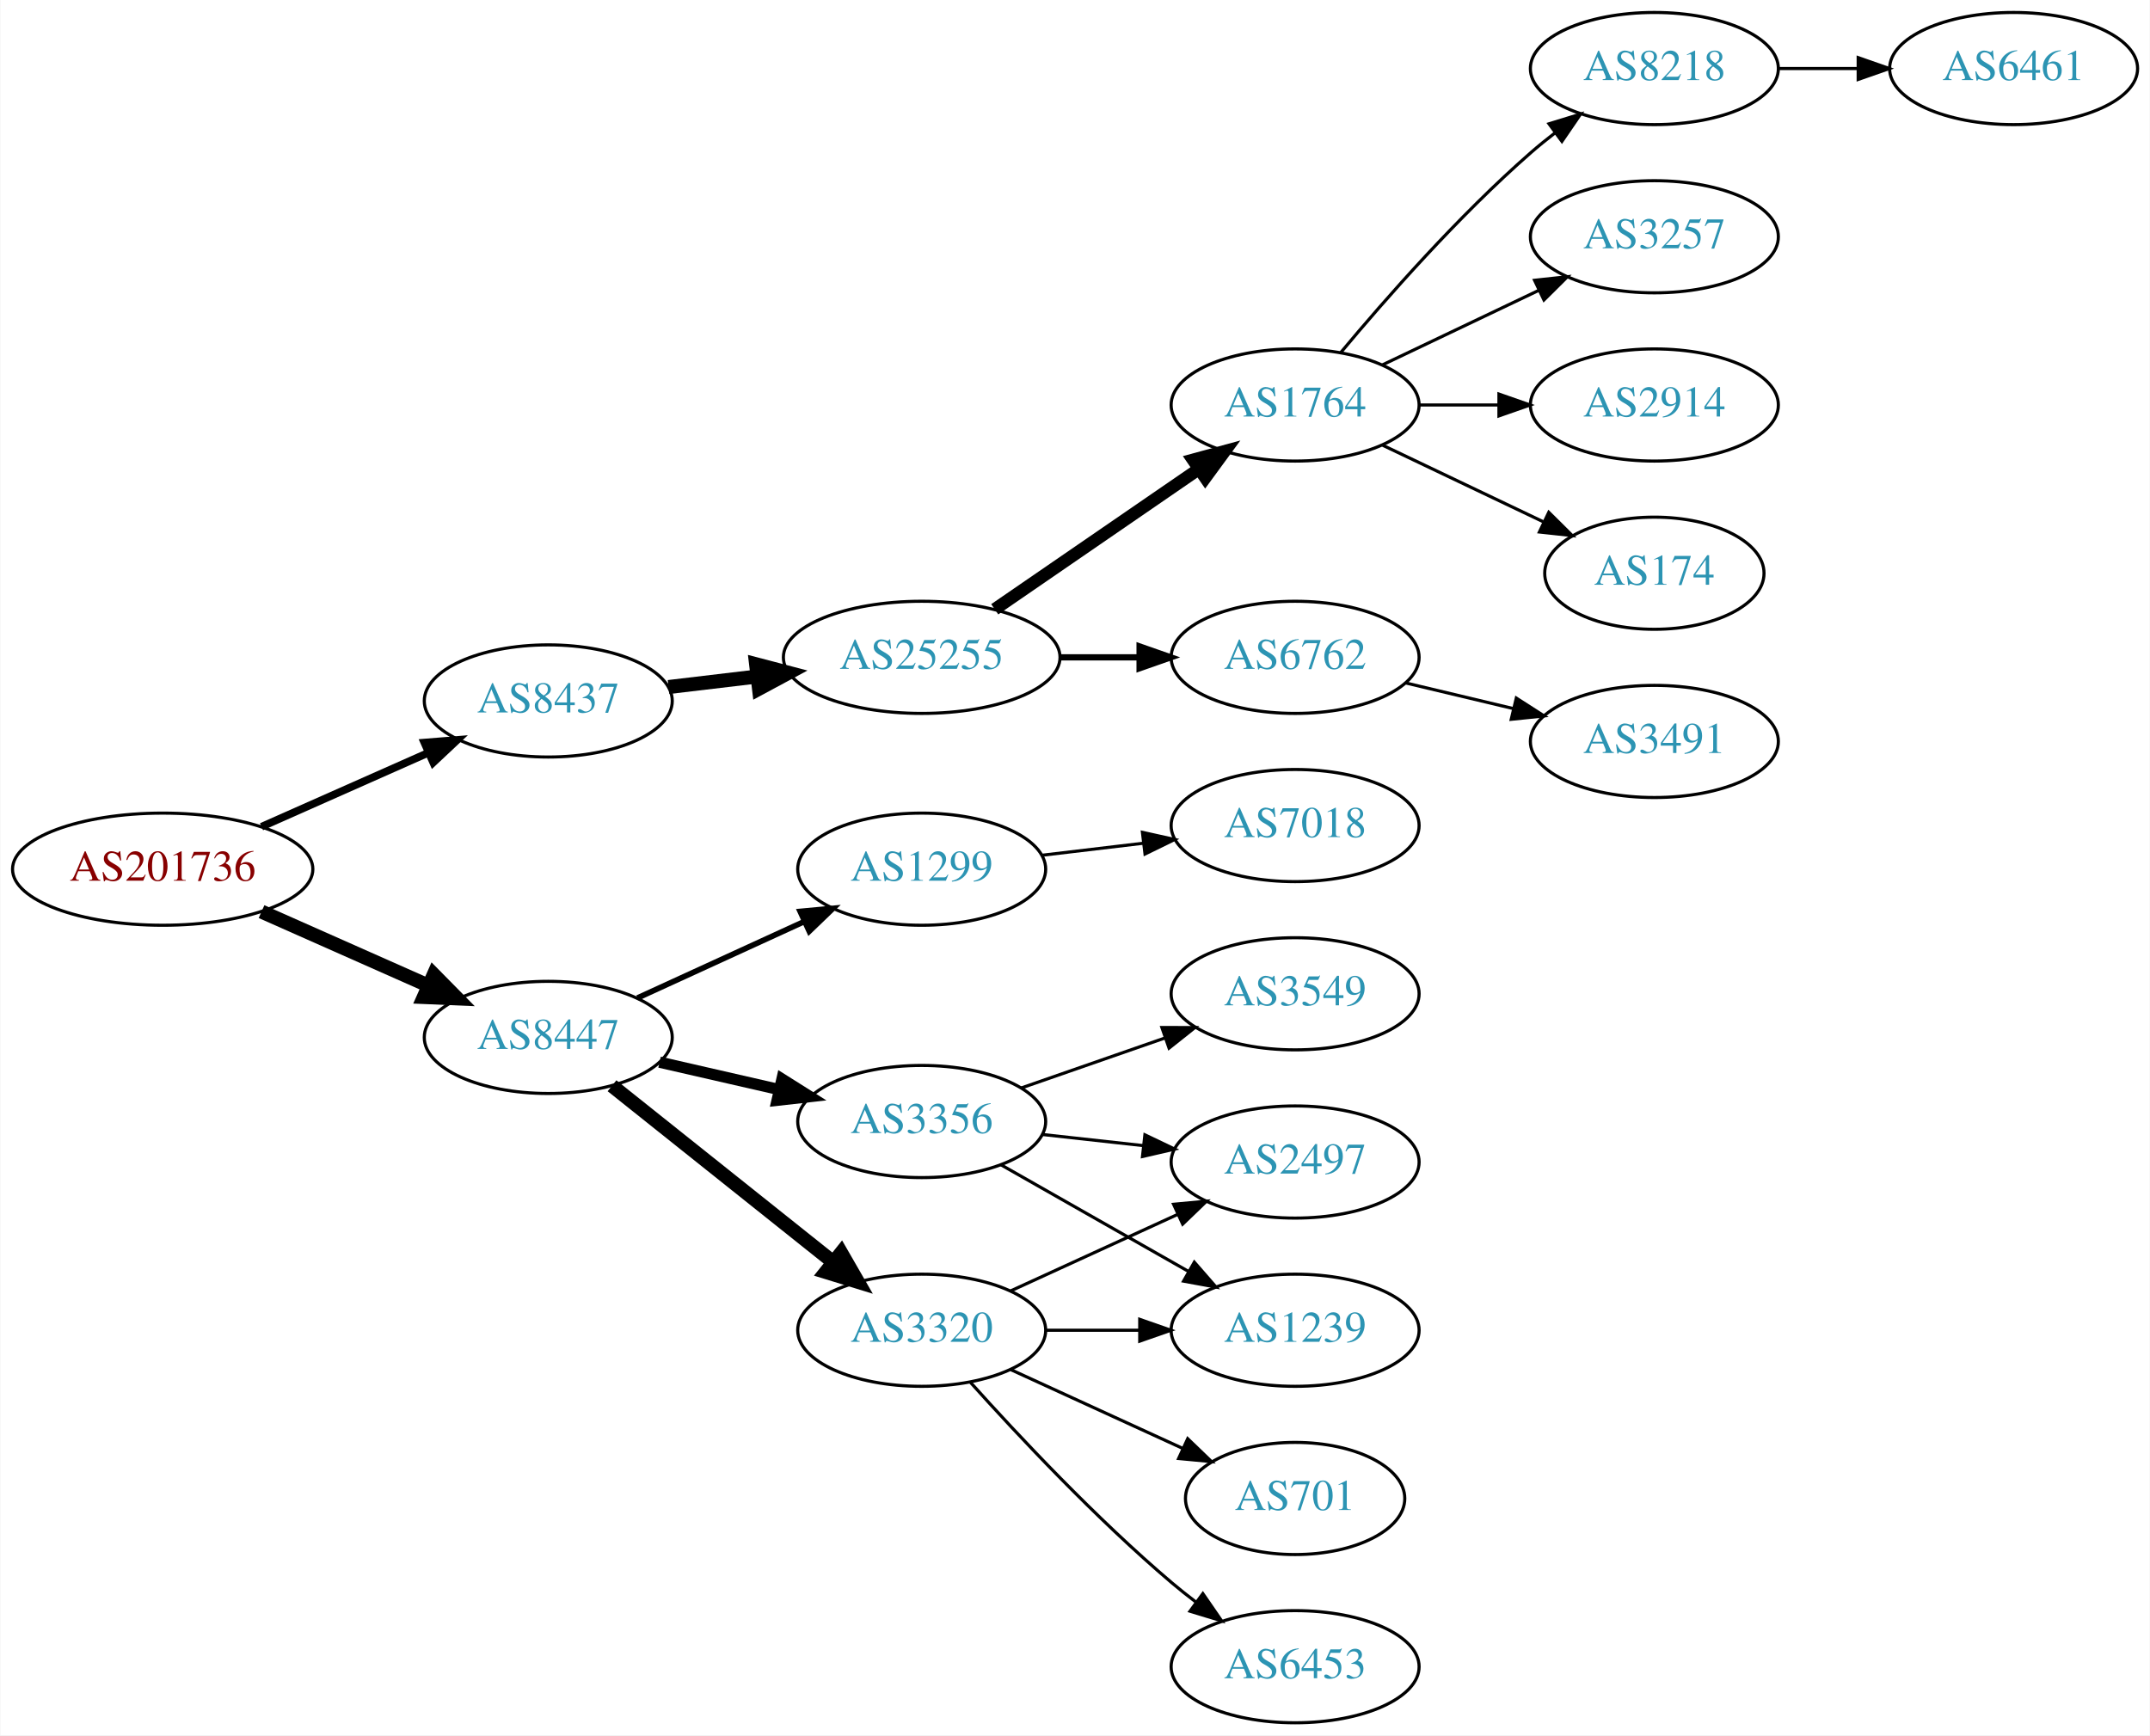
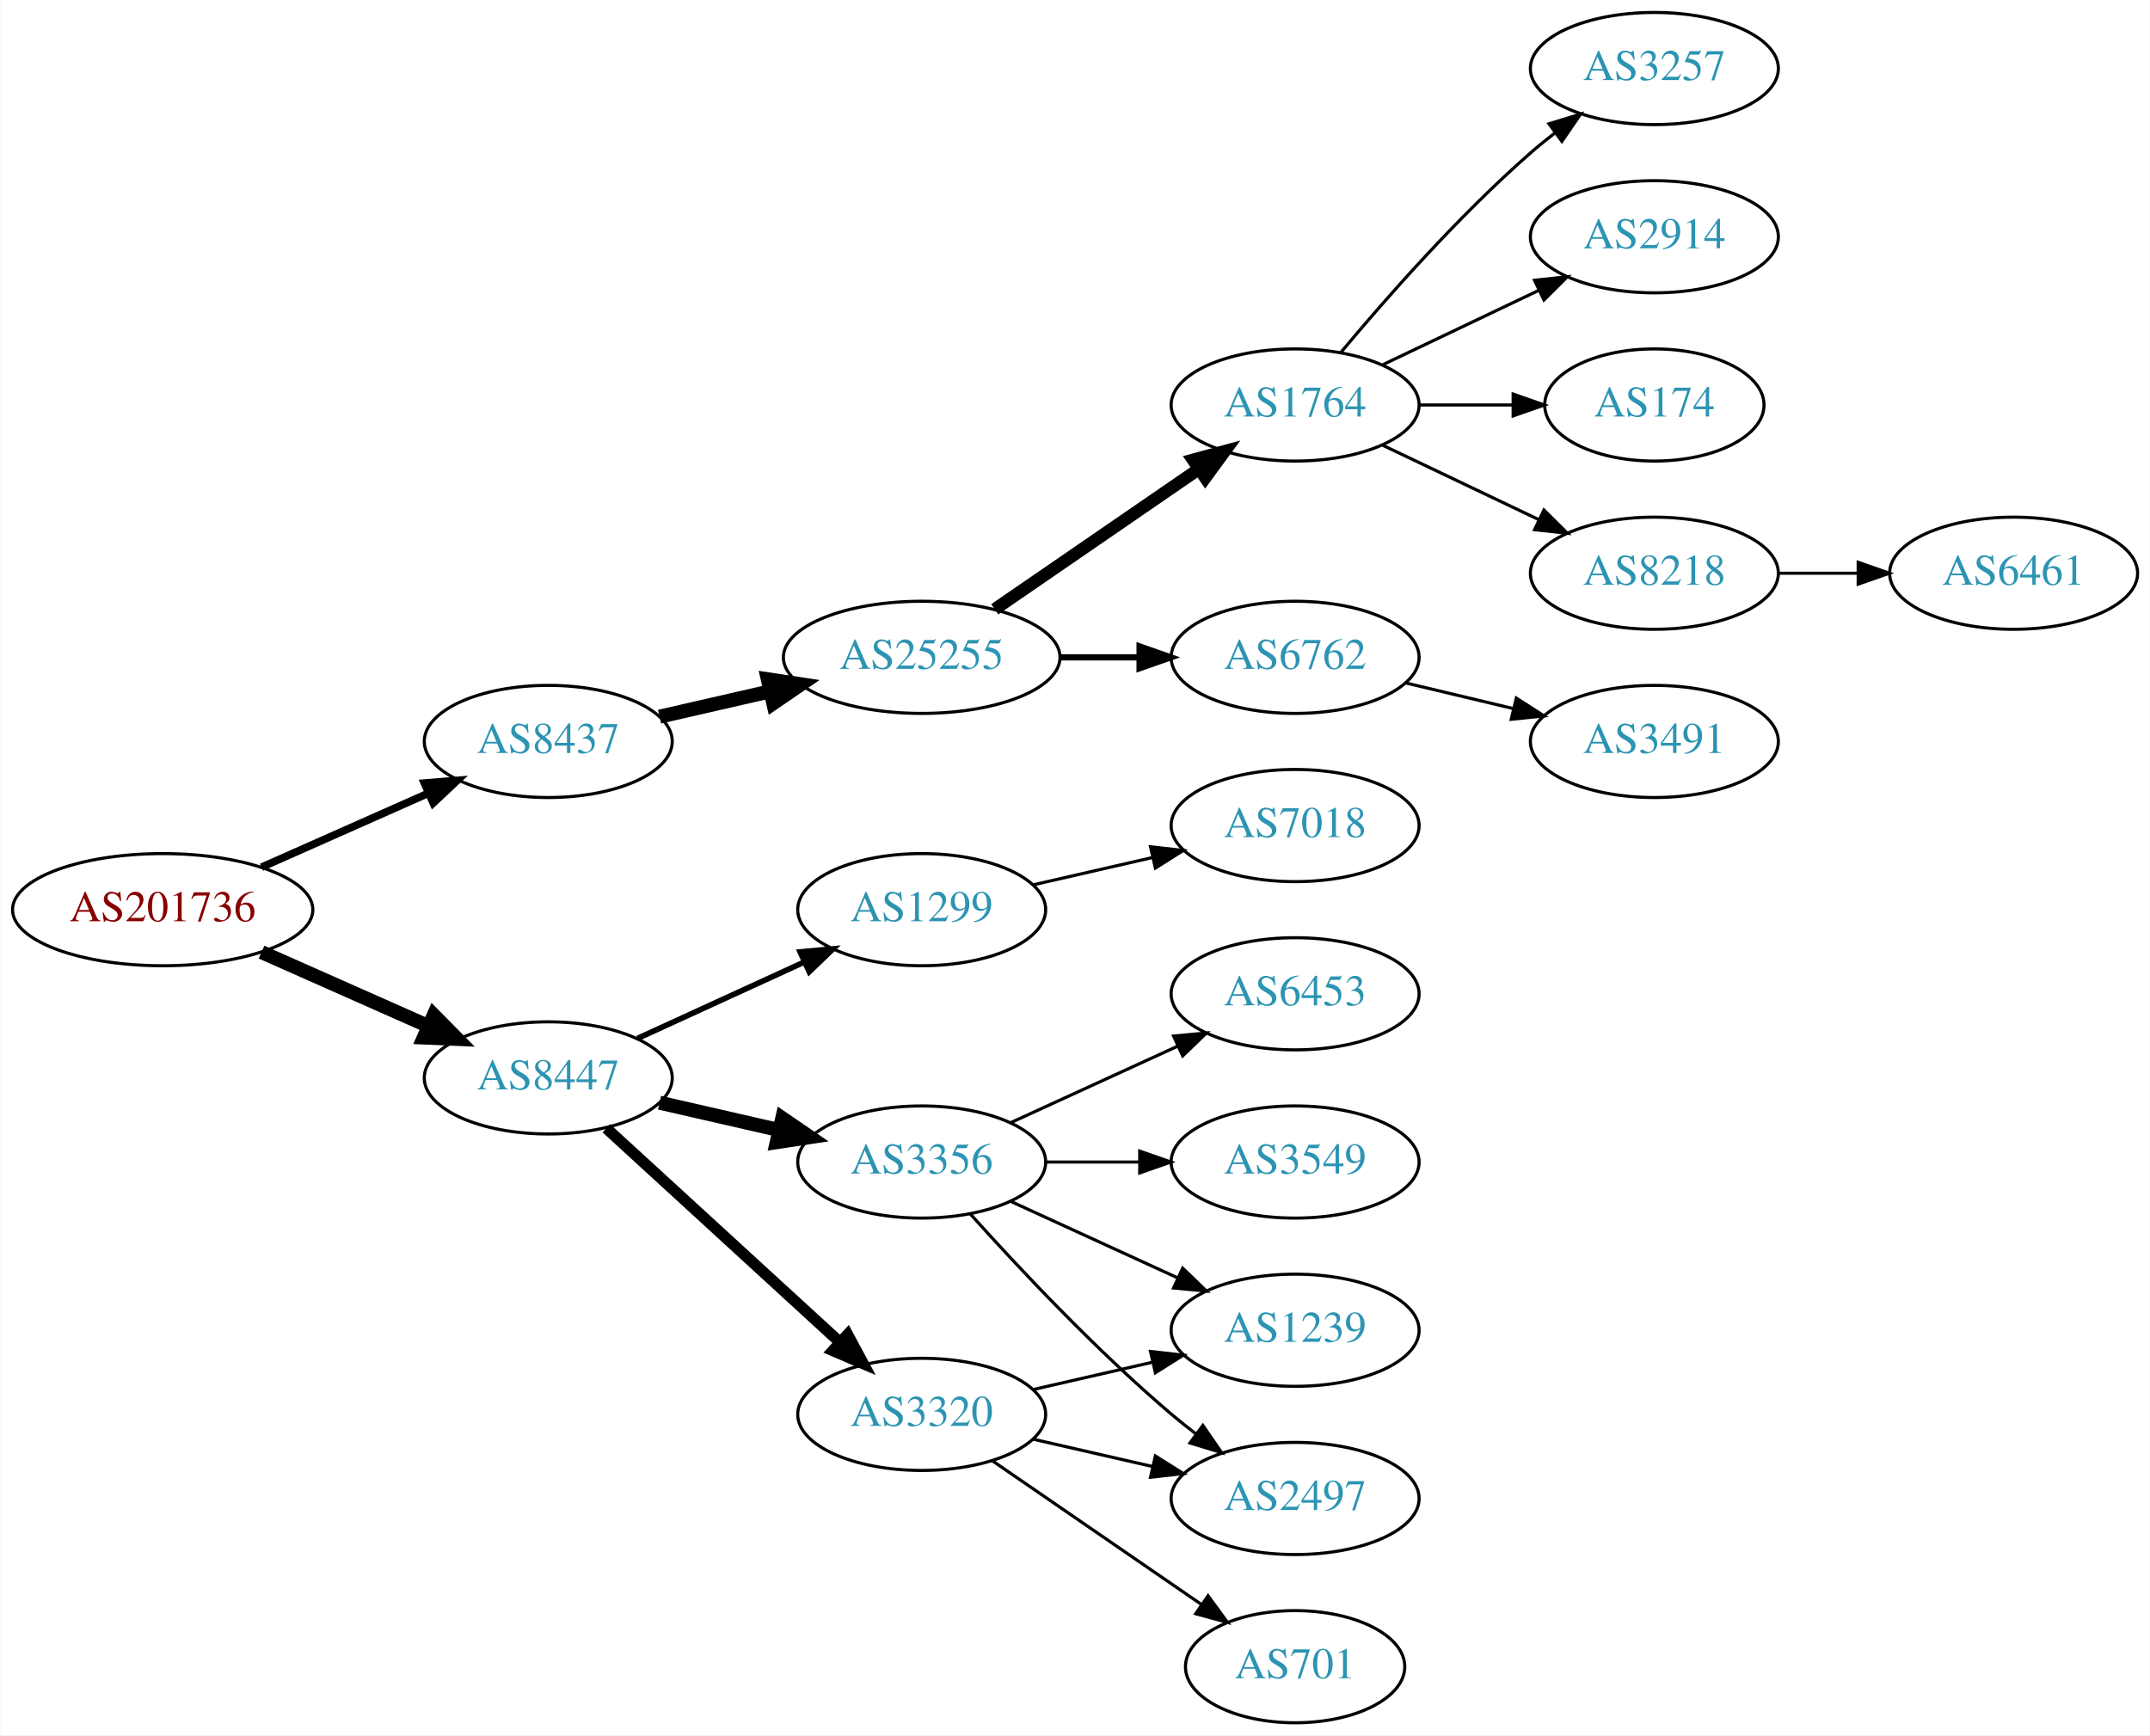
<svg xmlns="http://www.w3.org/2000/svg" xmlns:xlink="http://www.w3.org/1999/xlink" width="690pt" height="557pt" viewBox="0.00 0.00 689.76 557.00">
  <g id="graph0" class="graph" transform="scale(1 1) rotate(0) translate(4 553)">
    <polygon fill="white" stroke="none" points="-4,4 -4,-553 685.755,-553 685.755,4 -4,4" />
    <g id="node1" class="node">
      <g id="a_node1">
        <a xlink:href="/asn/201736" xlink:title="AS201736 ~ Bachmann electronic GmbH [AT]">
-           <ellipse fill="#ffffff" stroke="black" cx="48.096" cy="-274" rx="48.192" ry="18" />
-           <text text-anchor="middle" x="48.096" y="-270.3" font-family="Times,serif" font-size="14.00" fill="#880000">AS201736</text>
+           <ellipse fill="#ffffff" stroke="black" cx="48.096" cy="-261" rx="48.192" ry="18" />
+           <text text-anchor="middle" x="48.096" y="-257.3" font-family="Times,serif" font-size="14.00" fill="#880000">AS201736</text>
        </a>
      </g>
    </g>
    <g id="node2" class="node">
      <g id="a_node2">
        <a xlink:href="/asn/8437" xlink:title="AS8437 ~ Hutchison Drei Austria GmbH [AT]">
-           <ellipse fill="#ffffff" stroke="black" cx="171.838" cy="-328" rx="39.794" ry="18" />
-           <text text-anchor="middle" x="171.838" y="-324.3" font-family="Times,serif" font-size="14.00" fill="#2c94b3">AS8437</text>
+           <ellipse fill="#ffffff" stroke="black" cx="171.838" cy="-315" rx="39.794" ry="18" />
+           <text text-anchor="middle" x="171.838" y="-311.3" font-family="Times,serif" font-size="14.00" fill="#2c94b3">AS8437</text>
        </a>
      </g>
    </g>
    <g id="edge1" class="edge">
-       <path fill="none" stroke="black" stroke-width="2.455" d="M79.816,-287.626C96.101,-294.85 116.238,-303.781 133.427,-311.406" />
-       <polygon fill="black" stroke="black" stroke-width="2.455" points="132.07,-314.633 142.631,-315.488 134.909,-308.234 132.07,-314.633" />
+       <path fill="none" stroke="black" stroke-width="2.455" d="M79.816,-274.626C96.101,-281.85 116.238,-290.781 133.427,-298.406" />
+       <polygon fill="black" stroke="black" stroke-width="2.455" points="132.07,-301.633 142.631,-302.488 134.909,-295.234 132.07,-301.633" />
    </g>
    <g id="node3" class="node">
      <g id="a_node3">
        <a xlink:href="/asn/8447" xlink:title="AS8447 ~ A1 Telekom Austria AG [AT]">
-           <ellipse fill="#ffffff" stroke="black" cx="171.838" cy="-220" rx="39.794" ry="18" />
-           <text text-anchor="middle" x="171.838" y="-216.3" font-family="Times,serif" font-size="14.00" fill="#2c94b3">AS8447</text>
+           <ellipse fill="#ffffff" stroke="black" cx="171.838" cy="-207" rx="39.794" ry="18" />
+           <text text-anchor="middle" x="171.838" y="-203.3" font-family="Times,serif" font-size="14.00" fill="#2c94b3">AS8447</text>
        </a>
      </g>
    </g>
    <g id="edge2" class="edge">
-       <path fill="none" stroke="black" stroke-width="4.5" d="M79.816,-260.374C96.101,-253.15 116.238,-244.219 133.427,-236.594" />
-       <polygon fill="black" stroke="black" stroke-width="4.5" points="135.086,-240.166 142.631,-232.512 131.893,-232.967 135.086,-240.166" />
+       <path fill="none" stroke="black" stroke-width="4.5" d="M79.816,-247.374C96.101,-240.15 116.238,-231.219 133.427,-223.594" />
+       <polygon fill="black" stroke="black" stroke-width="4.5" points="135.086,-227.166 142.631,-219.512 131.893,-219.967 135.086,-227.166" />
    </g>
    <g id="node4" class="node">
      <g id="a_node4">
        <a xlink:href="/asn/25255" xlink:title="AS25255 ~ ==&gt; TELE2 AUSTRIA &lt;== [AT]">
          <ellipse fill="#ffffff" stroke="black" cx="291.681" cy="-342" rx="44.393" ry="18" />
          <text text-anchor="middle" x="291.681" y="-338.3" font-family="Times,serif" font-size="14.00" fill="#2c94b3">AS25255</text>
        </a>
      </g>
    </g>
    <g id="edge3" class="edge">
-       <path fill="none" stroke="black" stroke-width="4.5" d="M210.448,-332.468C219.451,-333.538 229.221,-334.698 238.744,-335.83" />
-       <polygon fill="black" stroke="black" stroke-width="4.5" points="238.538,-339.77 248.933,-337.04 239.467,-331.95 238.538,-339.77" />
+       <path fill="none" stroke="black" stroke-width="4.5" d="M207.557,-322.955C218.696,-325.507 231.231,-328.379 243.124,-331.104" />
+       <polygon fill="black" stroke="black" stroke-width="4.5" points="242.291,-334.953 252.918,-333.348 244.05,-327.276 242.291,-334.953" />
    </g>
    <g id="node13" class="node">
      <g id="a_node13">
-         <a xlink:href="/asn/3320" xlink:title="AS3320 ~ DTAG [DE]">
-           <ellipse fill="#ffffff" stroke="black" cx="291.681" cy="-126" rx="39.794" ry="18" />
-           <text text-anchor="middle" x="291.681" y="-122.3" font-family="Times,serif" font-size="14.00" fill="#2c94b3">AS3320</text>
+         <a xlink:href="/asn/1299" xlink:title="AS1299 ~ Telia Carrier [EU]">
+           <ellipse fill="#ffffff" stroke="black" cx="291.681" cy="-261" rx="39.794" ry="18" />
+           <text text-anchor="middle" x="291.681" y="-257.3" font-family="Times,serif" font-size="14.00" fill="#2c94b3">AS1299</text>
        </a>
      </g>
    </g>
    <g id="edge12" class="edge">
-       <path fill="none" stroke="black" stroke-width="4.5" d="M192.297,-204.478C211.658,-189.034 241.54,-165.198 263.292,-147.847" />
-       <polygon fill="black" stroke="black" stroke-width="4.5" points="265.83,-150.859 271.192,-141.545 260.919,-144.703 265.83,-150.859" />
+       <path fill="none" stroke="black" stroke-width="1.8" d="M200.467,-219.661C216.424,-226.973 236.694,-236.261 253.977,-244.181" />
+       <polygon fill="black" stroke="black" stroke-width="1.8" points="252.676,-247.435 263.225,-248.419 255.592,-241.071 252.676,-247.435" />
    </g>
    <g id="node14" class="node">
      <g id="a_node14">
-         <a xlink:href="/asn/1299" xlink:title="AS1299 ~ Telia Carrier [EU]">
-           <ellipse fill="#ffffff" stroke="black" cx="291.681" cy="-274" rx="39.794" ry="18" />
-           <text text-anchor="middle" x="291.681" y="-270.3" font-family="Times,serif" font-size="14.00" fill="#2c94b3">AS1299</text>
+         <a xlink:href="/asn/3356" xlink:title="AS3356 ~ Level 3 Parent, LLC [US]">
+           <ellipse fill="#ffffff" stroke="black" cx="291.681" cy="-180" rx="39.794" ry="18" />
+           <text text-anchor="middle" x="291.681" y="-176.3" font-family="Times,serif" font-size="14.00" fill="#2c94b3">AS3356</text>
        </a>
      </g>
    </g>
    <g id="edge13" class="edge">
-       <path fill="none" stroke="black" stroke-width="1.8" d="M200.467,-232.661C216.424,-239.973 236.694,-249.261 253.977,-257.181" />
-       <polygon fill="black" stroke="black" stroke-width="1.8" points="252.676,-260.435 263.225,-261.419 255.592,-254.071 252.676,-260.435" />
+       <path fill="none" stroke="black" stroke-width="4.5" d="M207.557,-199.045C219.557,-196.296 233.178,-193.175 245.871,-190.267" />
+       <polygon fill="black" stroke="black" stroke-width="4.5" points="246.934,-194.063 255.802,-187.991 245.175,-186.387 246.934,-194.063" />
    </g>
    <g id="node15" class="node">
      <g id="a_node15">
-         <a xlink:href="/asn/3356" xlink:title="AS3356 ~ Level 3 Parent, LLC [US]">
-           <ellipse fill="#ffffff" stroke="black" cx="291.681" cy="-193" rx="39.794" ry="18" />
-           <text text-anchor="middle" x="291.681" y="-189.3" font-family="Times,serif" font-size="14.00" fill="#2c94b3">AS3356</text>
+         <a xlink:href="/asn/3320" xlink:title="AS3320 ~ DTAG [DE]">
+           <ellipse fill="#ffffff" stroke="black" cx="291.681" cy="-99" rx="39.794" ry="18" />
+           <text text-anchor="middle" x="291.681" y="-95.3" font-family="Times,serif" font-size="14.00" fill="#2c94b3">AS3320</text>
        </a>
      </g>
    </g>
    <g id="edge14" class="edge">
-       <path fill="none" stroke="black" stroke-width="3.6" d="M207.557,-212.045C219.557,-209.296 233.178,-206.175 245.871,-203.267" />
-       <polygon fill="black" stroke="black" stroke-width="3.6" points="246.836,-206.636 255.802,-200.991 245.273,-199.813 246.836,-206.636" />
+       <path fill="none" stroke="black" stroke-width="3.6" d="M190.48,-190.831C210.353,-172.618 242.815,-142.867 265.384,-122.183" />
+       <polygon fill="black" stroke="black" stroke-width="3.6" points="267.91,-124.616 272.918,-115.279 263.181,-119.455 267.91,-124.616" />
    </g>
    <g id="node5" class="node">
      <g id="a_node5">
        <a xlink:href="/asn/1764" xlink:title="AS1764 ~ NEXTLAYER-AS [AT]">
          <ellipse fill="#ffffff" stroke="black" cx="411.523" cy="-423" rx="39.794" ry="18" />
          <text text-anchor="middle" x="411.523" y="-419.3" font-family="Times,serif" font-size="14.00" fill="#2c94b3">AS1764</text>
        </a>
      </g>
    </g>
    <g id="edge4" class="edge">
      <path fill="none" stroke="black" stroke-width="4" d="M315.123,-357.426C333.704,-370.198 360.265,-388.455 380.645,-402.463" />
      <polygon fill="black" stroke="black" stroke-width="4" points="378.736,-405.398 388.959,-408.178 382.701,-399.629 378.736,-405.398" />
    </g>
    <g id="node6" class="node">
      <g id="a_node6">
        <a xlink:href="/asn/6762" xlink:title="AS6762 ~ TELECOM ITALIA SPARKLE S.p.A. [IT]">
          <ellipse fill="#ffffff" stroke="black" cx="411.523" cy="-342" rx="39.794" ry="18" />
          <text text-anchor="middle" x="411.523" y="-338.3" font-family="Times,serif" font-size="14.00" fill="#2c94b3">AS6762</text>
        </a>
      </g>
    </g>
    <g id="edge5" class="edge">
      <path fill="none" stroke="black" stroke-width="2" d="M335.892,-342C344.204,-342 352.967,-342 361.449,-342" />
      <polygon fill="black" stroke="black" stroke-width="2" points="361.608,-345.5 371.608,-342 361.608,-338.5 361.608,-345.5" />
    </g>
    <g id="node7" class="node">
      <g id="a_node7">
-         <a xlink:href="/asn/174" xlink:title="AS174 ~ Cogent Communications [US]">
-           <ellipse fill="#ffffff" stroke="black" cx="526.816" cy="-369" rx="35.194" ry="18" />
-           <text text-anchor="middle" x="526.816" y="-365.3" font-family="Times,serif" font-size="14.00" fill="#2c94b3">AS174</text>
+         <a xlink:href="/asn/8218" xlink:title="AS8218 ~ legacy Neotelecoms [FR]">
+           <ellipse fill="#ffffff" stroke="black" cx="526.816" cy="-369" rx="39.794" ry="18" />
+           <text text-anchor="middle" x="526.816" y="-365.3" font-family="Times,serif" font-size="14.00" fill="#2c94b3">AS8218</text>
        </a>
      </g>
    </g>
    <g id="edge6" class="edge">
-       <path fill="none" stroke="black" d="M439.66,-410.066C455.091,-402.71 474.577,-393.423 491.112,-385.541" />
-       <polygon fill="black" stroke="black" points="492.933,-388.551 500.454,-381.089 489.921,-382.232 492.933,-388.551" />
+       <path fill="none" stroke="black" d="M439.66,-410.066C454.654,-402.919 473.475,-393.948 489.698,-386.215" />
+       <polygon fill="black" stroke="black" points="491.38,-389.291 498.901,-381.829 488.368,-382.972 491.38,-389.291" />
    </g>
    <g id="node8" class="node">
      <g id="a_node8">
-         <a xlink:href="/asn/8218" xlink:title="AS8218 ~ legacy Neotelecoms [FR]">
+         <a xlink:href="/asn/3257" xlink:title="AS3257 ~ GTT [DE]">
          <ellipse fill="#ffffff" stroke="black" cx="526.816" cy="-531" rx="39.794" ry="18" />
-           <text text-anchor="middle" x="526.816" y="-527.3" font-family="Times,serif" font-size="14.00" fill="#2c94b3">AS8218</text>
+           <text text-anchor="middle" x="526.816" y="-527.3" font-family="Times,serif" font-size="14.00" fill="#2c94b3">AS3257</text>
        </a>
      </g>
    </g>
    <g id="edge7" class="edge">
      <path fill="none" stroke="black" d="M426.153,-439.817C440.436,-456.929 463.982,-483.745 487.17,-504 489.635,-506.154 492.274,-508.294 494.971,-510.372" />
      <polygon fill="black" stroke="black" points="492.996,-513.264 503.125,-516.37 497.144,-507.625 492.996,-513.264" />
    </g>
    <g id="node9" class="node">
      <g id="a_node9">
-         <a xlink:href="/asn/3257" xlink:title="AS3257 ~ GTT [DE]">
+         <a xlink:href="/asn/2914" xlink:title="AS2914 ~ NTT America, Inc. [US]">
          <ellipse fill="#ffffff" stroke="black" cx="526.816" cy="-477" rx="39.794" ry="18" />
-           <text text-anchor="middle" x="526.816" y="-473.3" font-family="Times,serif" font-size="14.00" fill="#2c94b3">AS3257</text>
+           <text text-anchor="middle" x="526.816" y="-473.3" font-family="Times,serif" font-size="14.00" fill="#2c94b3">AS2914</text>
        </a>
      </g>
    </g>
    <g id="edge8" class="edge">
      <path fill="none" stroke="black" d="M439.66,-435.934C454.654,-443.081 473.475,-452.052 489.698,-459.785" />
      <polygon fill="black" stroke="black" points="488.368,-463.028 498.901,-464.171 491.38,-456.709 488.368,-463.028" />
    </g>
    <g id="node10" class="node">
      <g id="a_node10">
-         <a xlink:href="/asn/2914" xlink:title="AS2914 ~ NTT America, Inc. [US]">
-           <ellipse fill="#ffffff" stroke="black" cx="526.816" cy="-423" rx="39.794" ry="18" />
-           <text text-anchor="middle" x="526.816" y="-419.3" font-family="Times,serif" font-size="14.00" fill="#2c94b3">AS2914</text>
+         <a xlink:href="/asn/174" xlink:title="AS174 ~ Cogent Communications [US]">
+           <ellipse fill="#ffffff" stroke="black" cx="526.816" cy="-423" rx="35.194" ry="18" />
+           <text text-anchor="middle" x="526.816" y="-419.3" font-family="Times,serif" font-size="14.00" fill="#2c94b3">AS174</text>
        </a>
      </g>
    </g>
    <g id="edge9" class="edge">
-       <path fill="none" stroke="black" d="M451.195,-423C459.398,-423 468.162,-423 476.694,-423" />
-       <polygon fill="black" stroke="black" points="476.934,-426.5 486.934,-423 476.933,-419.5 476.934,-426.5" />
+       <path fill="none" stroke="black" d="M451.195,-423C460.901,-423 471.391,-423 481.354,-423" />
+       <polygon fill="black" stroke="black" points="481.491,-426.5 491.491,-423 481.49,-419.5 481.491,-426.5" />
    </g>
    <g id="node12" class="node">
      <g id="a_node12">
        <a xlink:href="/asn/3491" xlink:title="AS3491 ~ PCCW Global, Inc. [US]">
          <ellipse fill="#ffffff" stroke="black" cx="526.816" cy="-315" rx="39.794" ry="18" />
          <text text-anchor="middle" x="526.816" y="-311.3" font-family="Times,serif" font-size="14.00" fill="#2c94b3">AS3491</text>
        </a>
      </g>
    </g>
    <g id="edge11" class="edge">
      <path fill="none" stroke="black" d="M447.13,-333.752C458.002,-331.162 470.156,-328.265 481.598,-325.538" />
      <polygon fill="black" stroke="black" points="482.505,-328.92 491.421,-323.197 480.882,-322.111 482.505,-328.92" />
    </g>
    <g id="node11" class="node">
      <g id="a_node11">
        <a xlink:href="/asn/6461" xlink:title="AS6461 ~ Zayo Bandwidth [US]">
-           <ellipse fill="#ffffff" stroke="black" cx="642.109" cy="-531" rx="39.794" ry="18" />
-           <text text-anchor="middle" x="642.109" y="-527.3" font-family="Times,serif" font-size="14.00" fill="#2c94b3">AS6461</text>
+           <ellipse fill="#ffffff" stroke="black" cx="642.109" cy="-369" rx="39.794" ry="18" />
+           <text text-anchor="middle" x="642.109" y="-365.3" font-family="Times,serif" font-size="14.00" fill="#2c94b3">AS6461</text>
        </a>
      </g>
    </g>
    <g id="edge10" class="edge">
-       <path fill="none" stroke="black" d="M566.488,-531C574.691,-531 583.455,-531 591.987,-531" />
-       <polygon fill="black" stroke="black" points="592.227,-534.5 602.226,-531 592.226,-527.5 592.227,-534.5" />
+       <path fill="none" stroke="black" d="M566.488,-369C574.691,-369 583.455,-369 591.987,-369" />
+       <polygon fill="black" stroke="black" points="592.227,-372.5 602.226,-369 592.226,-365.5 592.227,-372.5" />
+     </g>
+     <g id="node21" class="node">
+       <g id="a_node21">
+         <a xlink:href="/asn/7018" xlink:title="AS7018 ~ AT&amp;T Services, Inc. [US]">
+           <ellipse fill="#ffffff" stroke="black" cx="411.523" cy="-288" rx="39.794" ry="18" />
+           <text text-anchor="middle" x="411.523" y="-284.3" font-family="Times,serif" font-size="14.00" fill="#2c94b3">AS7018</text>
+         </a>
+       </g>
+     </g>
+     <g id="edge22" class="edge">
+       <path fill="none" stroke="black" d="M327.4,-268.955C339.4,-271.704 353.021,-274.825 365.713,-277.733" />
+       <polygon fill="black" stroke="black" points="365.116,-281.187 375.645,-280.009 366.679,-274.364 365.116,-281.187" />
    </g>
    <g id="node16" class="node">
      <g id="a_node16">
        <a xlink:href="/asn/6453" xlink:title="AS6453 ~ TATA COMMUNICATIONS (AMERICA) INC [US]">
-           <ellipse fill="#ffffff" stroke="black" cx="411.523" cy="-18" rx="39.794" ry="18" />
-           <text text-anchor="middle" x="411.523" y="-14.3" font-family="Times,serif" font-size="14.00" fill="#2c94b3">AS6453</text>
+           <ellipse fill="#ffffff" stroke="black" cx="411.523" cy="-234" rx="39.794" ry="18" />
+           <text text-anchor="middle" x="411.523" y="-230.3" font-family="Times,serif" font-size="14.00" fill="#2c94b3">AS6453</text>
        </a>
      </g>
    </g>
    <g id="edge15" class="edge">
-       <path fill="none" stroke="black" d="M307.327,-109.275C322.627,-92.235 347.725,-65.477 371.877,-45 374.374,-42.883 377.034,-40.768 379.746,-38.707" />
-       <polygon fill="black" stroke="black" points="381.912,-41.459 387.922,-32.734 377.782,-35.806 381.912,-41.459" />
+       <path fill="none" stroke="black" d="M320.309,-192.661C336.266,-199.973 356.537,-209.261 373.82,-217.181" />
+       <polygon fill="black" stroke="black" points="372.518,-220.435 383.067,-221.419 375.434,-214.071 372.518,-220.435" />
    </g>
    <g id="node17" class="node">
      <g id="a_node17">
+         <a xlink:href="/asn/3549" xlink:title="AS3549 ~ Level 3 Parent, LLC [US]">
+           <ellipse fill="#ffffff" stroke="black" cx="411.523" cy="-180" rx="39.794" ry="18" />
+           <text text-anchor="middle" x="411.523" y="-176.3" font-family="Times,serif" font-size="14.00" fill="#2c94b3">AS3549</text>
+         </a>
+       </g>
+     </g>
+     <g id="edge16" class="edge">
+       <path fill="none" stroke="black" d="M331.593,-180C341.146,-180 351.496,-180 361.459,-180" />
+       <polygon fill="black" stroke="black" points="361.651,-183.5 371.651,-180 361.651,-176.5 361.651,-183.5" />
+     </g>
+     <g id="node18" class="node">
+       <g id="a_node18">
+         <a xlink:href="/asn/2497" xlink:title="AS2497 ~ Internet Initiative Japan Inc. [JP]">
+           <ellipse fill="#ffffff" stroke="black" cx="411.523" cy="-72" rx="39.794" ry="18" />
+           <text text-anchor="middle" x="411.523" y="-68.3" font-family="Times,serif" font-size="14.00" fill="#2c94b3">AS2497</text>
+         </a>
+       </g>
+     </g>
+     <g id="edge17" class="edge">
+       <path fill="none" stroke="black" d="M307.327,-163.275C322.627,-146.235 347.725,-119.477 371.877,-99 374.374,-96.883 377.034,-94.768 379.746,-92.707" />
+       <polygon fill="black" stroke="black" points="381.912,-95.459 387.922,-86.734 377.782,-89.806 381.912,-95.459" />
+     </g>
+     <g id="node19" class="node">
+       <g id="a_node19">
        <a xlink:href="/asn/1239" xlink:title="AS1239 ~ Sprint [US]">
          <ellipse fill="#ffffff" stroke="black" cx="411.523" cy="-126" rx="39.794" ry="18" />
          <text text-anchor="middle" x="411.523" y="-122.3" font-family="Times,serif" font-size="14.00" fill="#2c94b3">AS1239</text>
        </a>
      </g>
    </g>
-     <g id="edge16" class="edge">
-       <path fill="none" stroke="black" d="M331.593,-126C341.146,-126 351.496,-126 361.459,-126" />
-       <polygon fill="black" stroke="black" points="361.651,-129.5 371.651,-126 361.651,-122.5 361.651,-129.5" />
-     </g>
-     <g id="node18" class="node">
-       <g id="a_node18">
-         <a xlink:href="/asn/701" xlink:title="AS701 ~ UUNET [US]">
-           <ellipse fill="#ffffff" stroke="black" cx="411.523" cy="-72" rx="35.194" ry="18" />
-           <text text-anchor="middle" x="411.523" y="-68.3" font-family="Times,serif" font-size="14.00" fill="#2c94b3">AS701</text>
-         </a>
-       </g>
-     </g>
-     <g id="edge17" class="edge">
-       <path fill="none" stroke="black" d="M320.309,-113.339C336.726,-105.817 357.707,-96.202 375.304,-88.139" />
-       <polygon fill="black" stroke="black" points="377.048,-91.189 384.681,-83.842 374.132,-84.826 377.048,-91.189" />
-     </g>
-     <g id="node19" class="node">
-       <g id="a_node19">
-         <a xlink:href="/asn/2497" xlink:title="AS2497 ~ Internet Initiative Japan Inc. [JP]">
-           <ellipse fill="#ffffff" stroke="black" cx="411.523" cy="-180" rx="39.794" ry="18" />
-           <text text-anchor="middle" x="411.523" y="-176.3" font-family="Times,serif" font-size="14.00" fill="#2c94b3">AS2497</text>
-         </a>
-       </g>
-     </g>
    <g id="edge18" class="edge">
-       <path fill="none" stroke="black" d="M320.309,-138.661C336.266,-145.973 356.537,-155.261 373.82,-163.181" />
-       <polygon fill="black" stroke="black" points="372.518,-166.435 383.067,-167.419 375.434,-160.071 372.518,-166.435" />
+       <path fill="none" stroke="black" d="M320.309,-167.339C336.266,-160.027 356.537,-150.739 373.82,-142.819" />
+       <polygon fill="black" stroke="black" points="375.434,-145.929 383.067,-138.581 372.518,-139.565 375.434,-145.929" />
+     </g>
+     <g id="edge19" class="edge">
+       <path fill="none" stroke="black" d="M327.4,-91.045C339.4,-88.296 353.021,-85.175 365.713,-82.267" />
+       <polygon fill="black" stroke="black" points="366.679,-85.636 375.645,-79.991 365.116,-78.813 366.679,-85.636" />
+     </g>
+     <g id="edge21" class="edge">
+       <path fill="none" stroke="black" d="M327.4,-106.955C339.4,-109.704 353.021,-112.825 365.713,-115.733" />
+       <polygon fill="black" stroke="black" points="365.116,-119.187 375.645,-118.009 366.679,-112.364 365.116,-119.187" />
    </g>
    <g id="node20" class="node">
      <g id="a_node20">
-         <a xlink:href="/asn/7018" xlink:title="AS7018 ~ AT&amp;T Services, Inc. [US]">
-           <ellipse fill="#ffffff" stroke="black" cx="411.523" cy="-288" rx="39.794" ry="18" />
-           <text text-anchor="middle" x="411.523" y="-284.3" font-family="Times,serif" font-size="14.00" fill="#2c94b3">AS7018</text>
-         </a>
-       </g>
-     </g>
-     <g id="edge19" class="edge">
-       <path fill="none" stroke="black" d="M330.291,-278.468C340.602,-279.693 351.919,-281.038 362.719,-282.321" />
-       <polygon fill="black" stroke="black" points="362.523,-285.822 372.866,-283.526 363.349,-278.871 362.523,-285.822" />
+         <a xlink:href="/asn/701" xlink:title="AS701 ~ UUNET [US]">
+           <ellipse fill="#ffffff" stroke="black" cx="411.523" cy="-18" rx="35.194" ry="18" />
+           <text text-anchor="middle" x="411.523" y="-14.3" font-family="Times,serif" font-size="14.00" fill="#2c94b3">AS701</text>
+         </a>
+       </g>
    </g>
    <g id="edge20" class="edge">
-       <path fill="none" stroke="black" d="M317.098,-179.118C334.557,-169.191 358.258,-155.716 377.418,-144.822" />
-       <polygon fill="black" stroke="black" points="379.174,-147.85 386.137,-139.865 375.714,-141.765 379.174,-147.85" />
-     </g>
-     <g id="edge21" class="edge">
-       <path fill="none" stroke="black" d="M330.291,-188.851C340.602,-187.713 351.919,-186.465 362.719,-185.274" />
-       <polygon fill="black" stroke="black" points="363.31,-188.73 372.866,-184.154 362.543,-181.772 363.31,-188.73" />
-     </g>
-     <g id="node21" class="node">
-       <g id="a_node21">
-         <a xlink:href="/asn/3549" xlink:title="AS3549 ~ Level 3 Parent, LLC [US]">
-           <ellipse fill="#ffffff" stroke="black" cx="411.523" cy="-234" rx="39.794" ry="18" />
-           <text text-anchor="middle" x="411.523" y="-230.3" font-family="Times,serif" font-size="14.00" fill="#2c94b3">AS3549</text>
-         </a>
-       </g>
-     </g>
-     <g id="edge22" class="edge">
-       <path fill="none" stroke="black" d="M323.642,-203.772C337.739,-208.677 354.615,-214.548 369.729,-219.807" />
-       <polygon fill="black" stroke="black" points="368.764,-223.177 379.359,-223.157 371.064,-216.566 368.764,-223.177" />
+       <path fill="none" stroke="black" d="M314.295,-84.143C333.132,-71.195 360.612,-52.307 381.388,-38.026" />
+       <polygon fill="black" stroke="black" points="383.578,-40.768 389.836,-32.219 379.613,-34.999 383.578,-40.768" />
    </g>
  </g>
</svg>
